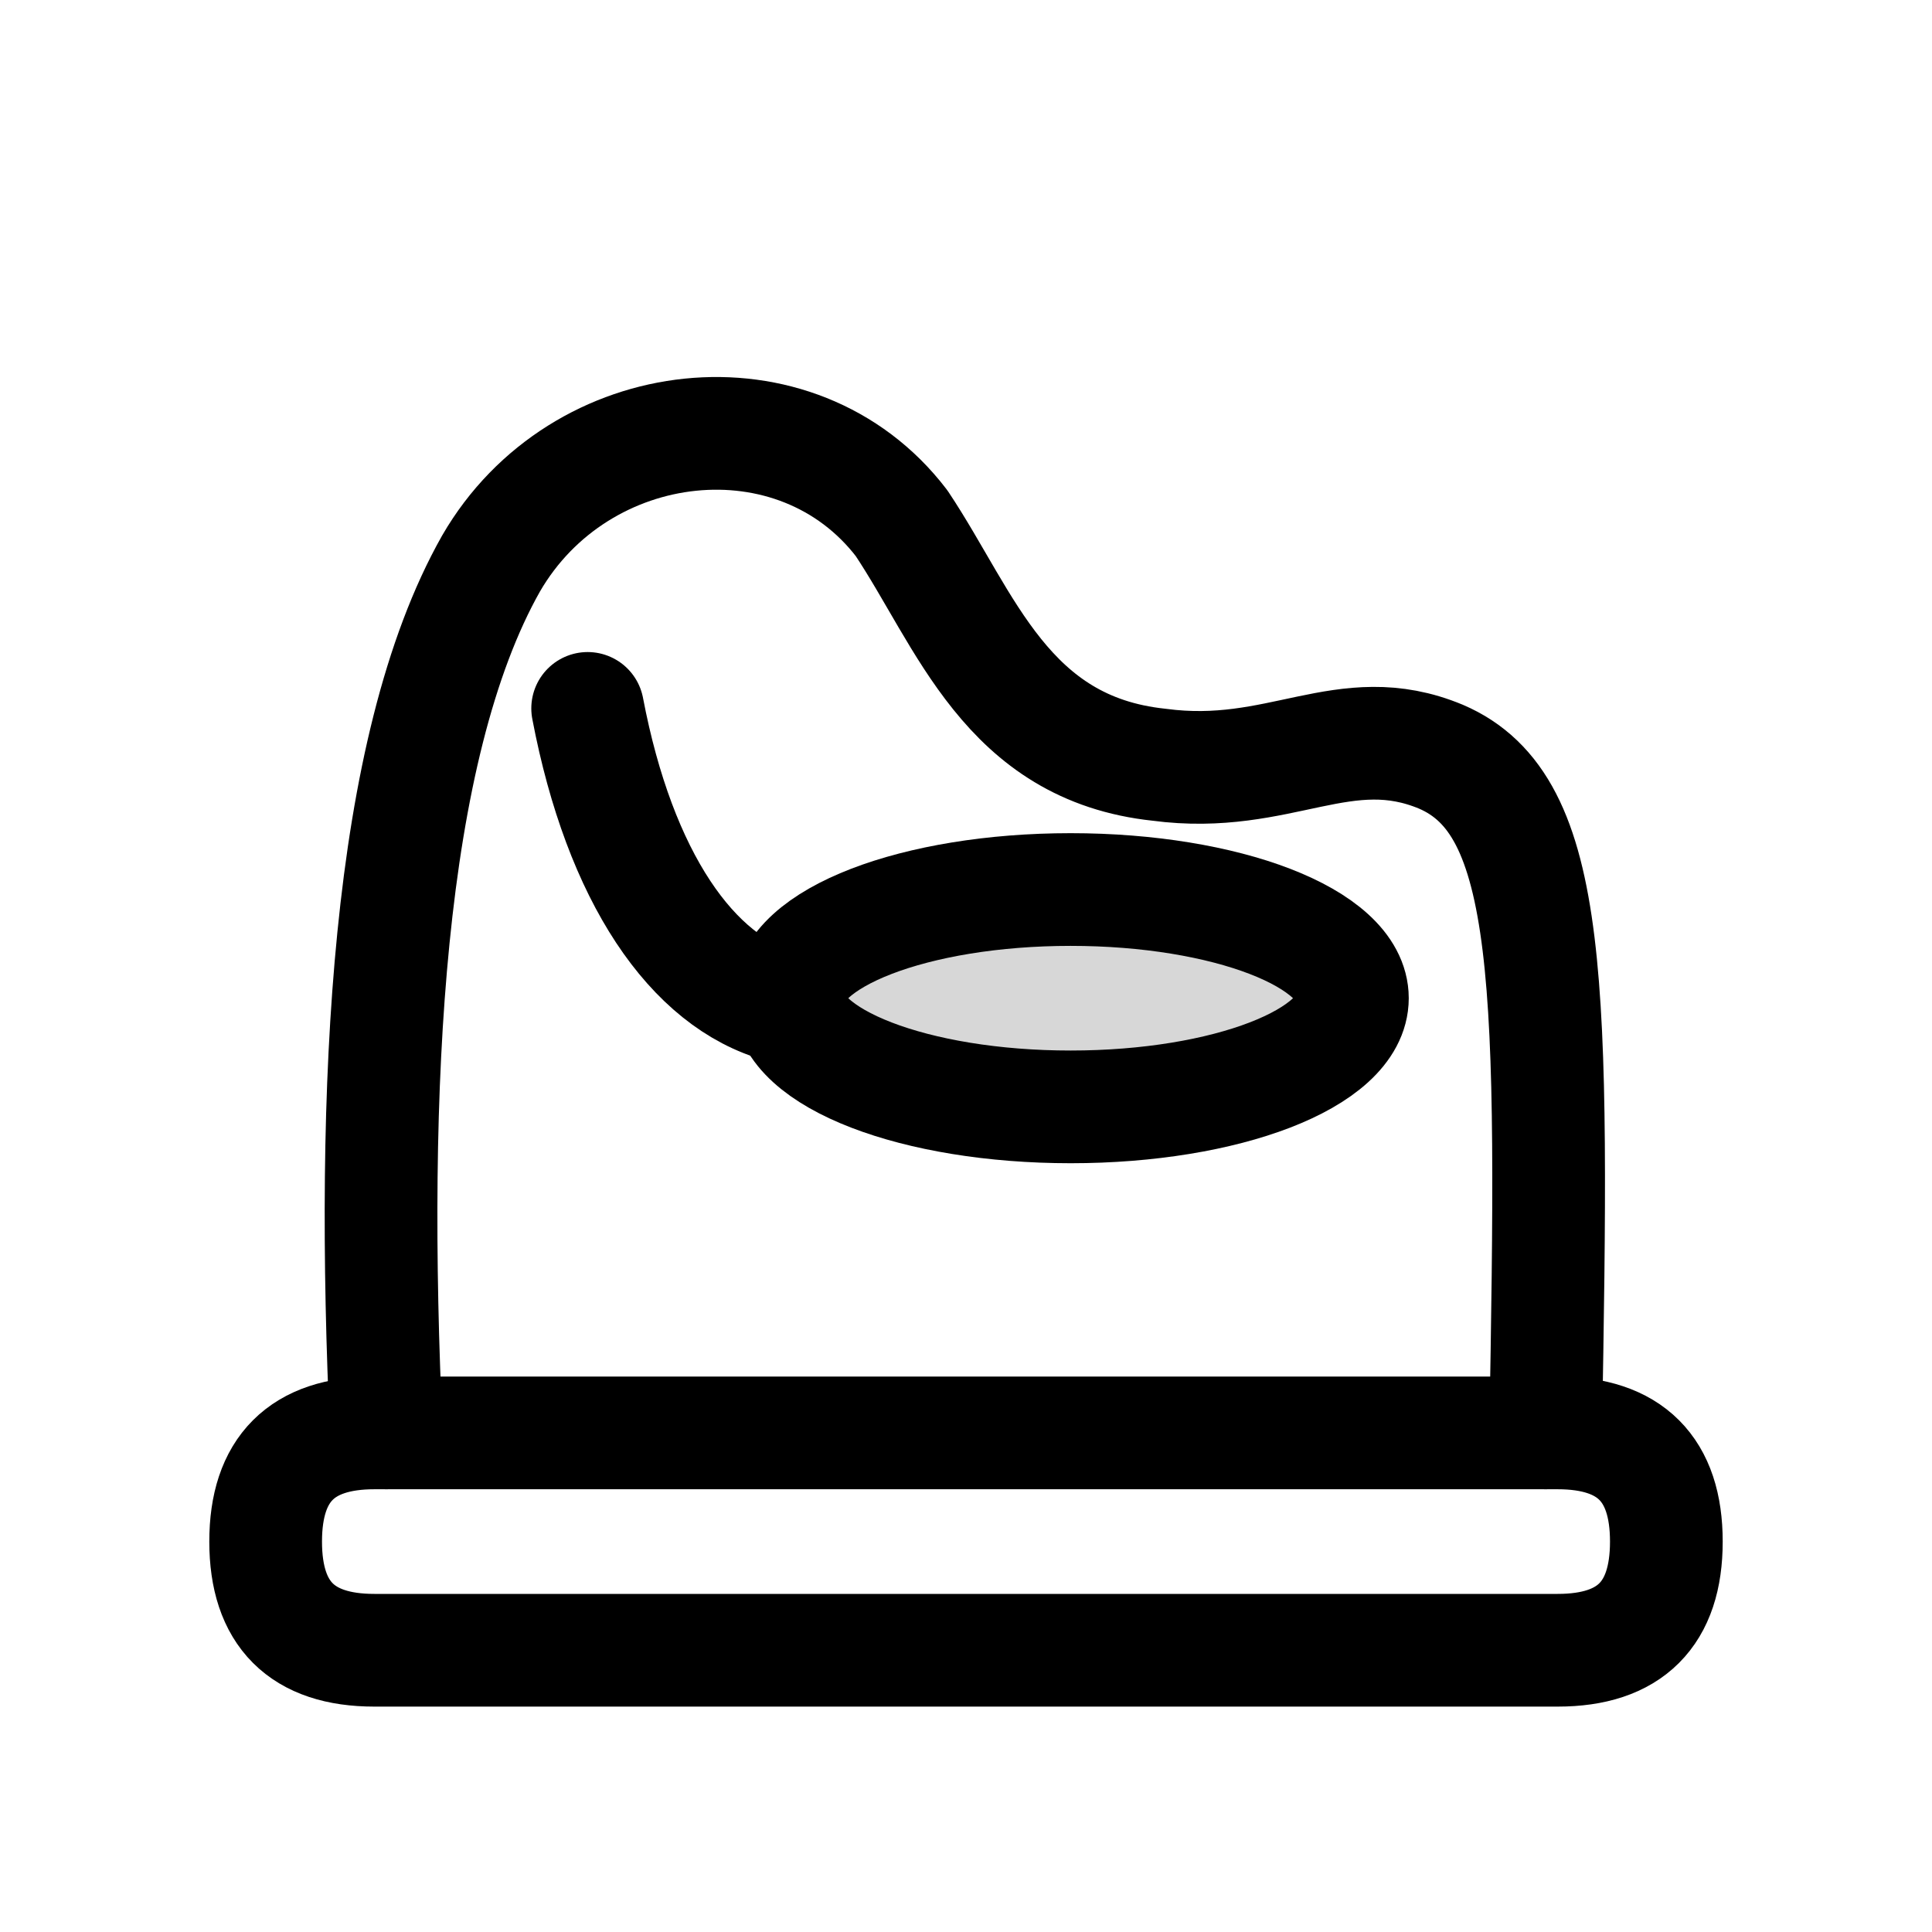
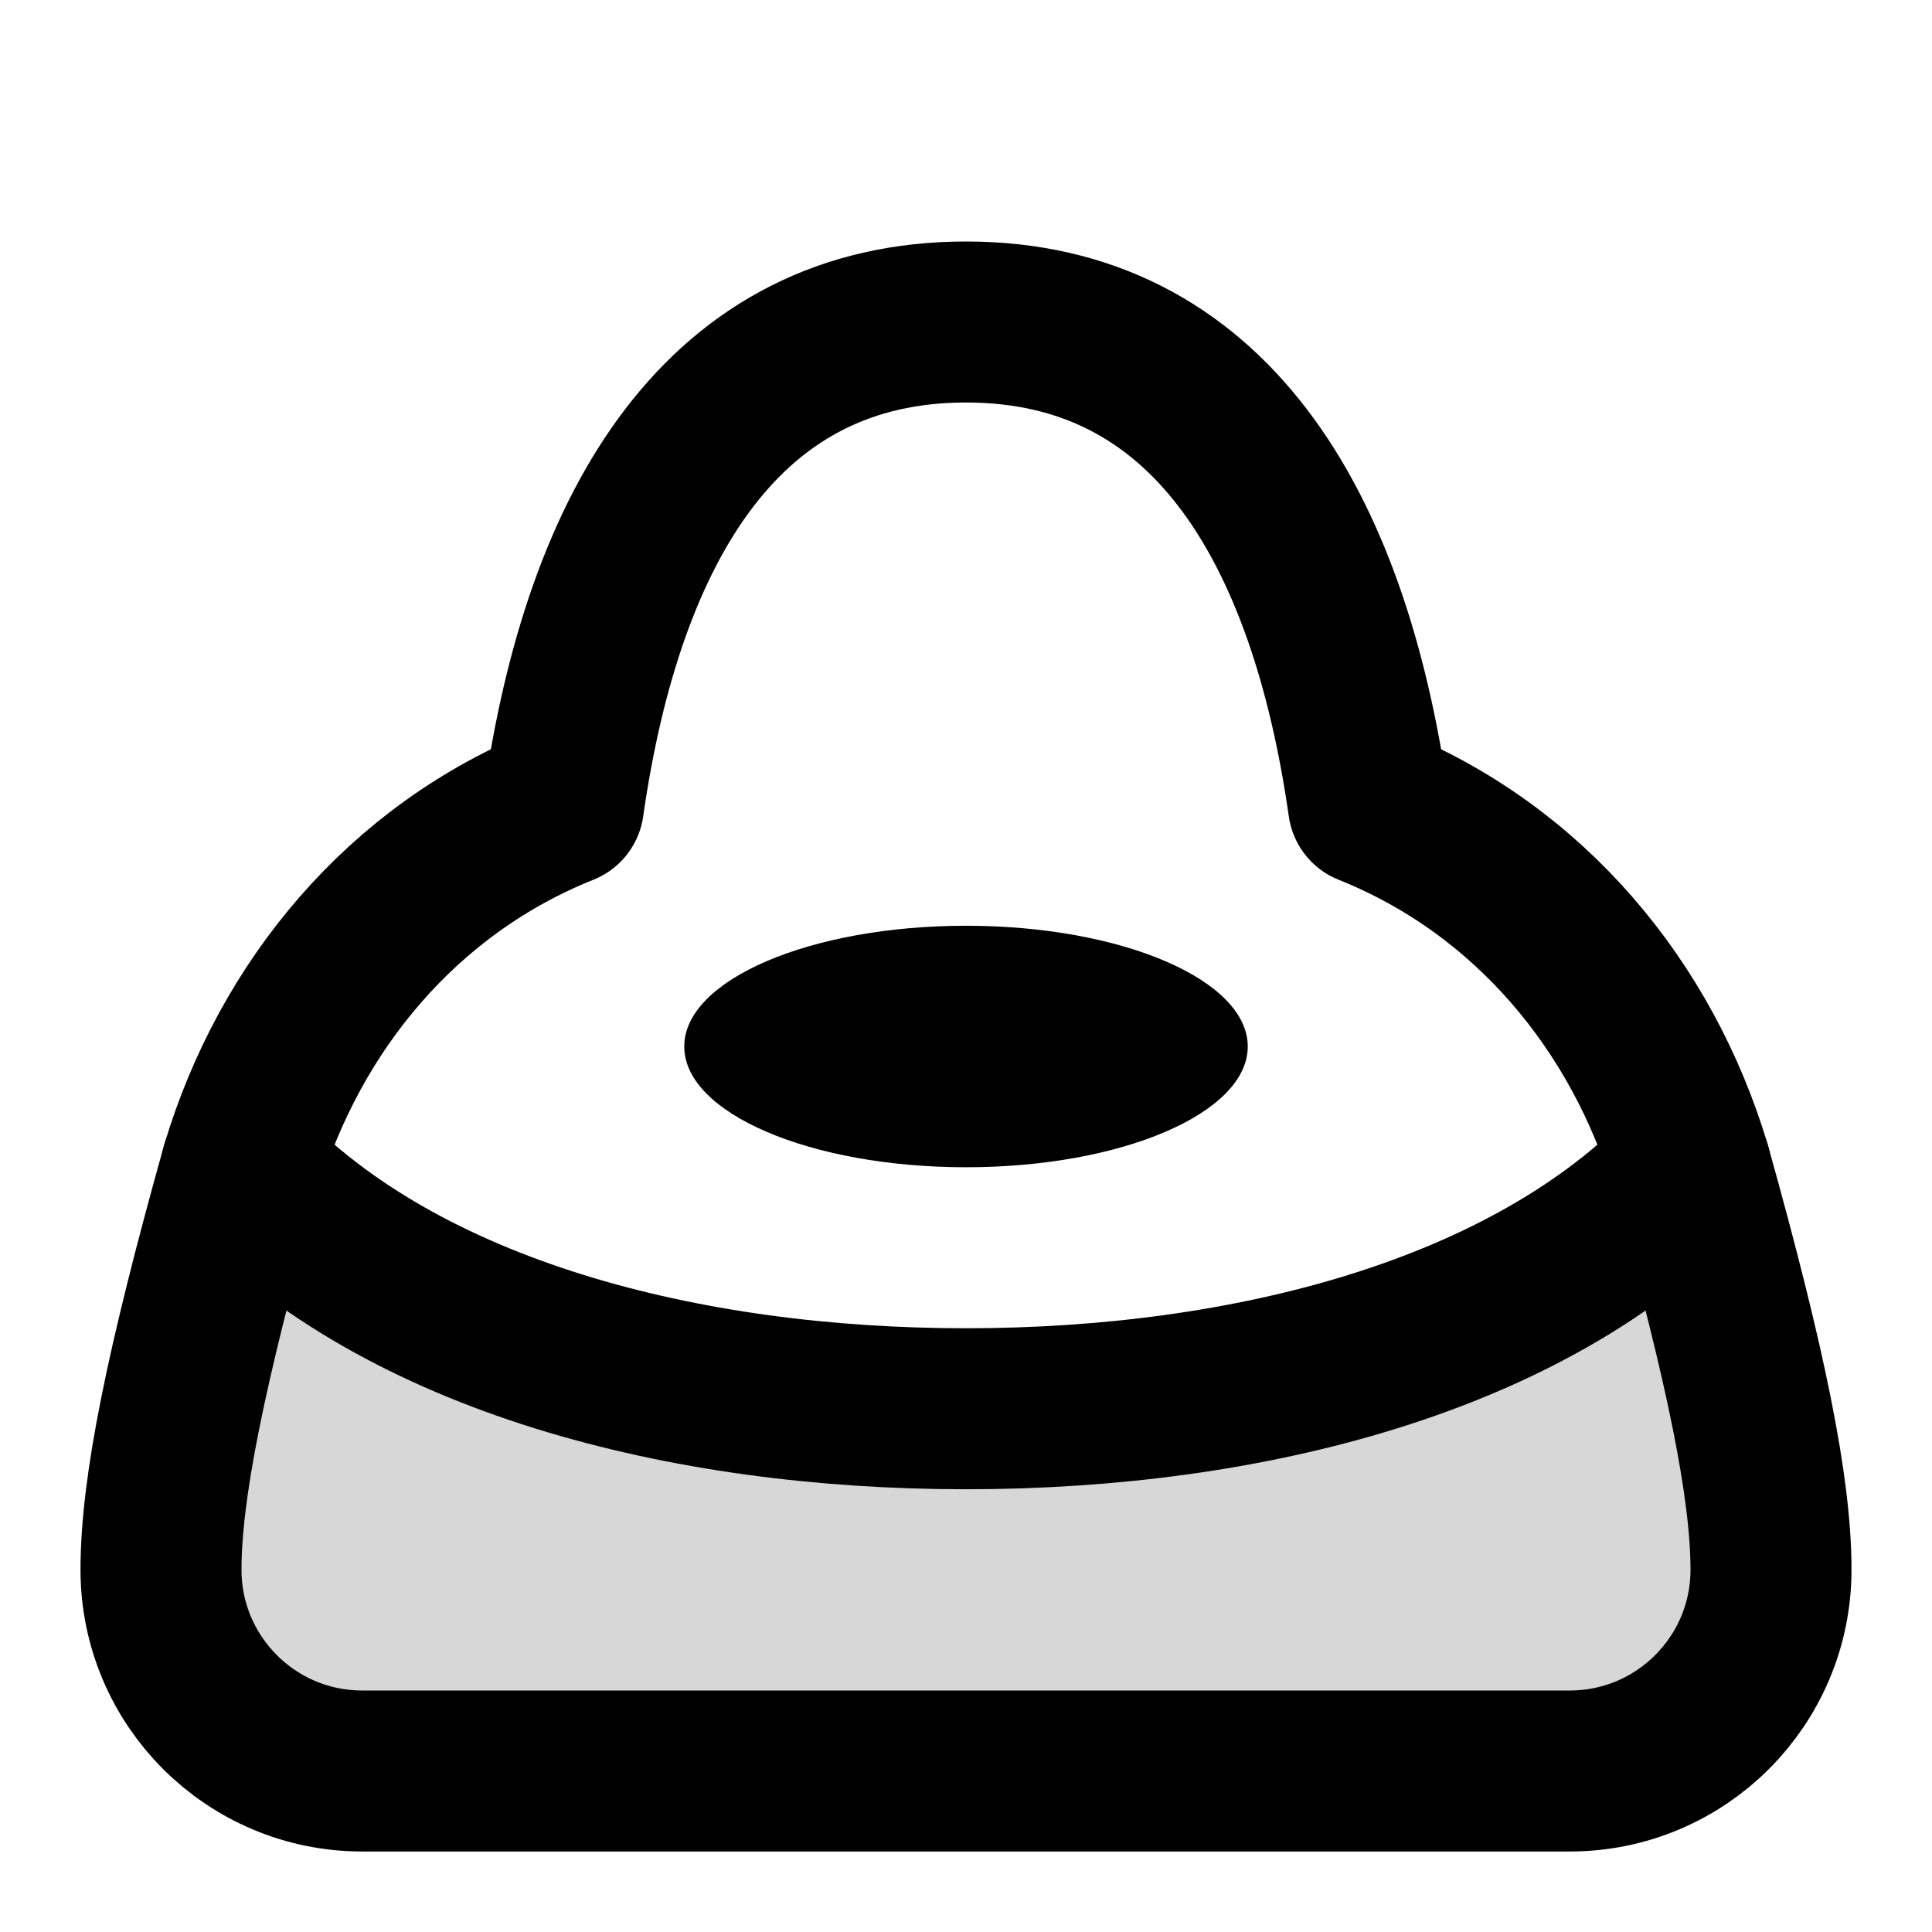
<svg xmlns="http://www.w3.org/2000/svg" viewBox="0 0 24 24" width="24" height="24">
-   <path d="M4.65 17.8H19.35Q20.7 17.8 20.7 19.15V19.15Q20.7 20.5 19.35 20.5H4.65Q3.3 20.5 3.3 19.15V19.15Q3.3 17.8 4.65 17.8Z" fill="none" stroke="#000000" stroke-width="1.4" stroke-linecap="round" stroke-linejoin="round" />
-   <path d="M4.800 17.800C4.600 13.500 4.800 9.300 6.100 7C7.200 5.100 9.900 4.800 11.200 6.500C12 7.700 12.500 9.300 14.400 9.500C15.900 9.700 16.700 8.900 17.900 9.400C19.300 10 19.300 12.200 19.200 17.800" fill="none" stroke="#000000" stroke-width="1.4" stroke-linecap="round" stroke-linejoin="round" />
-   <path d="M7.300 8.800C7.700 10.900 8.600 12.200 9.700 12.500" fill="none" stroke="#000000" stroke-width="1.4" stroke-linecap="round" stroke-linejoin="round" />
-   <ellipse cx="13.300" cy="12.400" rx="3.500" ry="1.350" fill="#000000" fill-opacity="0.16" />
-   <ellipse cx="13.300" cy="12.400" rx="3.500" ry="1.350" fill="none" stroke="#000000" stroke-width="1.4" stroke-linecap="round" stroke-linejoin="round" />
+   <path d="M3 14.5C5 16.6 8.5 17.5 12 17.5C15.5 17.5 19 16.6 21 14.5C21.7 17 22 18.5 22 19.5A2.5 2.5 0 0 1 19.5 22H4.5A2.5 2.5 0 0 1 2 19.5C2 18.5 2.3 17 3 14.5Z" fill="#000000" fill-opacity="0.16" />
+   <path d="M12 4C9 4 7.5 6.5 7 10C5 10.8 3.6 12.5 3 14.5C2.3 17 2 18.5 2 19.5A2.5 2.5 0 0 0 4.5 22H19.5A2.5 2.5 0 0 0 22 19.5C22 18.5 21.7 17 21 14.5C20.4 12.5 19 10.8 17 10C16.5 6.5 15 4 12 4Z" fill="none" stroke="#000000" stroke-width="2" stroke-linecap="round" stroke-linejoin="round" />
+   <path d="M3 14.5C5 16.6 8.5 17.5 12 17.5C15.5 17.5 19 16.6 21 14.5" fill="none" stroke="#000000" stroke-width="2" stroke-linecap="round" stroke-linejoin="round" />
+   <path d="M8.5 13A3.5 1.5 0 1 0 15.5 13A3.5 1.5 0 1 0 8.5 13Z" fill="#000000" />
</svg>
